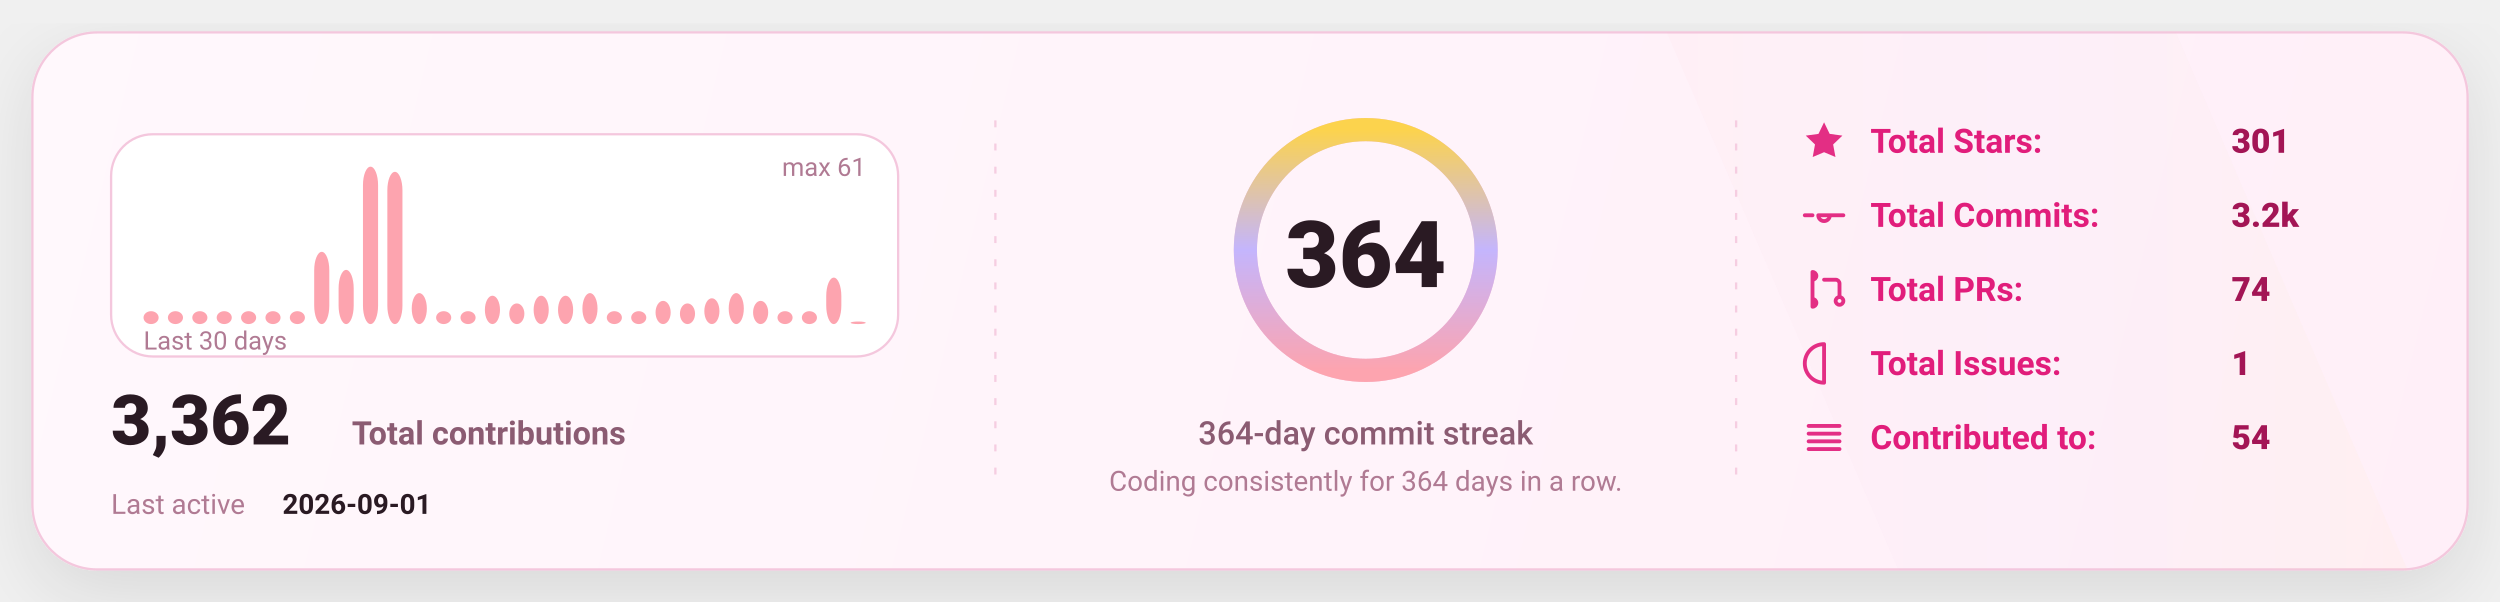
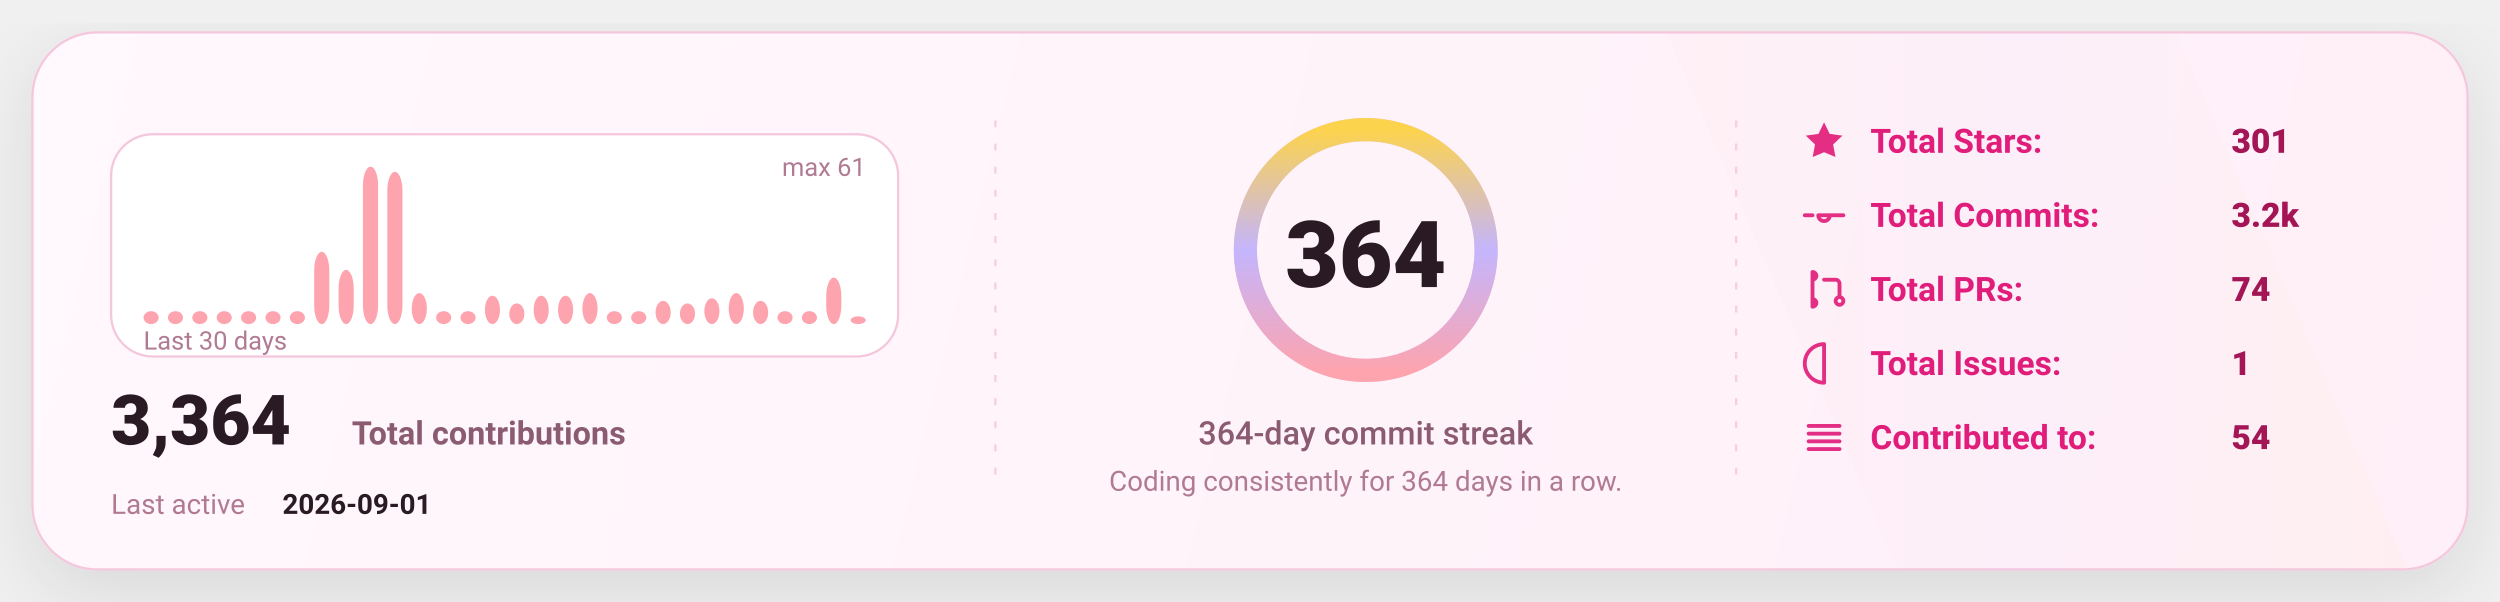
<svg xmlns="http://www.w3.org/2000/svg" width="1080" height="260" viewBox="0 0 1080 260" fill="none" role="img" aria-label="GitHub stats card">
  <defs>
    <linearGradient id="bg" x1="0" y1="0" x2="1080" y2="260" gradientUnits="userSpaceOnUse">
      <stop stop-color="#FFF8FC" />
      <stop offset="1" stop-color="#FFEFF8" />
    </linearGradient>
    <linearGradient id="accent" x1="0" y1="0" x2="1" y2="0">
      <stop offset="0" stop-color="#FDA4AF" />
      <stop offset="0.5" stop-color="#C4B5FD" />
      <stop offset="1" stop-color="#FCD34D" />
    </linearGradient>
    <linearGradient id="chartFill" x1="0" y1="0" x2="0" y2="1">
      <stop stop-color="#FDA4AF" stop-opacity="0.18" />
      <stop offset="1" stop-color="#FDA4AF" stop-opacity="0" />
    </linearGradient>
    <filter id="shadow" x="-20%" y="-20%" width="140%" height="140%">
      <feDropShadow dx="0" dy="10" stdDeviation="16" flood-color="#000000" flood-opacity="0.1" />
    </filter>
    <style>
      text { font-family: "Comic Sans MS","Trebuchet MS","Segoe UI",system-ui,-apple-system,Roboto,Helvetica,Arial,sans-serif; dominant-baseline: alphabetic; }
    </style>
  </defs>
  <rect x="14" y="14" width="1052" height="232" rx="28" fill="url(#bg)" stroke="#F4C7DD" stroke-width="1" filter="url(#shadow)" />
  <path d="M720 14     L940 14     L1040 246     L820 246 Z" fill="url(#accent)" opacity="0.04" />
  <line x1="430" y1="52" x2="430" y2="208" stroke="#F4C7DD" stroke-width="1" stroke-dasharray="3 7" opacity="0.85" />
  <line x1="430" y1="52" x2="430" y2="208" stroke="url(#accent)" stroke-width="1.4" stroke-dasharray="2 7" opacity="0.65" />
  <line x1="750" y1="52" x2="750" y2="208" stroke="#F4C7DD" stroke-width="1" stroke-dasharray="3 7" opacity="0.85" />
  <line x1="750" y1="52" x2="750" y2="208" stroke="url(#accent)" stroke-width="1.4" stroke-dasharray="2 7" opacity="0.65" />
  <g transform="translate(48,58)">
    <rect x="0" y="0" width="340" height="96" rx="18" fill="#FFFFFF" stroke="#F4C7DD" />
    <rect x="14.00" y="76.43" width="6.53" height="5.57" rx="8.00" fill="#FDA4AF" />
    <rect x="24.53" y="76.43" width="6.53" height="5.57" rx="8.00" fill="#FDA4AF" />
    <rect x="35.07" y="76.43" width="6.53" height="5.57" rx="8.00" fill="#FDA4AF" />
    <rect x="45.60" y="76.43" width="6.53" height="5.57" rx="8.00" fill="#FDA4AF" />
    <rect x="56.13" y="76.43" width="6.53" height="5.57" rx="8.00" fill="#FDA4AF" />
    <rect x="66.67" y="76.43" width="6.53" height="5.57" rx="8.00" fill="#FDA4AF" />
    <rect x="77.20" y="76.43" width="6.53" height="5.57" rx="8.00" fill="#FDA4AF" />
    <rect x="87.73" y="50.79" width="6.53" height="31.21" rx="8.00" fill="#FDA4AF" />
    <rect x="98.27" y="58.59" width="6.53" height="23.41" rx="8.00" fill="#FDA4AF" />
    <rect x="108.80" y="14.00" width="6.53" height="68.00" rx="8.00" fill="#FDA4AF" />
    <rect x="119.33" y="16.23" width="6.53" height="65.77" rx="8.00" fill="#FDA4AF" />
    <rect x="129.87" y="68.62" width="6.53" height="13.38" rx="8.00" fill="#FDA4AF" />
    <rect x="140.40" y="76.43" width="6.53" height="5.57" rx="8.00" fill="#FDA4AF" />
    <rect x="150.93" y="76.43" width="6.53" height="5.57" rx="8.00" fill="#FDA4AF" />
    <rect x="161.47" y="69.74" width="6.53" height="12.26" rx="8.00" fill="#FDA4AF" />
    <rect x="172.00" y="73.08" width="6.53" height="8.92" rx="8.00" fill="#FDA4AF" />
    <rect x="182.53" y="69.74" width="6.53" height="12.26" rx="8.00" fill="#FDA4AF" />
    <rect x="193.07" y="69.74" width="6.53" height="12.26" rx="8.00" fill="#FDA4AF" />
    <rect x="203.60" y="68.62" width="6.53" height="13.38" rx="8.00" fill="#FDA4AF" />
    <rect x="214.13" y="76.43" width="6.53" height="5.57" rx="8.00" fill="#FDA4AF" />
    <rect x="224.67" y="76.43" width="6.53" height="5.57" rx="8.00" fill="#FDA4AF" />
    <rect x="235.20" y="71.97" width="6.53" height="10.03" rx="8.00" fill="#FDA4AF" />
    <rect x="245.73" y="73.08" width="6.53" height="8.92" rx="8.00" fill="#FDA4AF" />
    <rect x="256.27" y="70.85" width="6.53" height="11.15" rx="8.00" fill="#FDA4AF" />
    <rect x="266.80" y="68.62" width="6.53" height="13.38" rx="8.00" fill="#FDA4AF" />
    <rect x="277.33" y="71.97" width="6.53" height="10.03" rx="8.00" fill="#FDA4AF" />
    <rect x="287.87" y="76.43" width="6.53" height="5.57" rx="8.00" fill="#FDA4AF" />
    <rect x="298.40" y="76.43" width="6.53" height="5.57" rx="8.00" fill="#FDA4AF" />
    <rect x="308.93" y="61.93" width="6.53" height="20.07" rx="8.00" fill="#FDA4AF" />
-     <rect x="319.47" y="80.89" width="6.53" height="1.11" rx="8.00" fill="#FDA4AF" />
+     <rect x="319.47" y="78.66" width="6.53" height="3.34" rx="8.00" fill="#FDA4AF" />
    <text x="14" y="93.00" fill="#B07A93" font-size="11">
      Last 30 days
    </text>
    <text x="326.00" y="18" text-anchor="end" fill="#B07A93" font-size="11">
      max 61
    </text>
    <g transform="translate(0,134)">
      <text x="0" y="0" fill="#2A1A23" font-size="30" font-weight="820">
-         3,362
+         3,364
      </text>
      <text x="104" y="0" fill="#8B5B72" font-size="14" font-weight="650">
        Total contributions
      </text>
      <text x="0" y="30" fill="#B07A93" font-size="12">
        Last active
      </text>
      <text x="74" y="30" fill="#2A1A23" font-size="12" font-weight="700">
        2026-09-01
      </text>
    </g>
  </g>
  <g>
    <circle cx="590" cy="108" r="52" stroke="#F4C7DD" stroke-width="10" />
    <circle cx="590" cy="108" r="52" stroke="url(#accent)" stroke-width="10" stroke-linecap="round" stroke-dasharray="326.73 326.73" transform="rotate(-90 590 108)" />
    <text x="590" y="124.00" text-anchor="middle" fill="#2A1A23" font-size="40" font-weight="900">
      364
    </text>
    <text x="590" y="192.00" text-anchor="middle" fill="#8B5B72" font-size="14" font-weight="450">
      364-day commit streak
    </text>
    <text x="590" y="212.00" text-anchor="middle" fill="#B07A93" font-size="12" font-weight="420">
      Coding consistently for 364 days in a row.
    </text>
  </g>
  <g transform="translate(778,66)">
    <g transform="translate(0,0)">
      <g transform="translate(0,-15)">
        <svg x="0" y="0" width="20" height="20" viewBox="0 0 24 24" fill="none">
          <path d="M12 2.2l2.9 6 6.6.9-4.8 4.6 1.2 6.5L12 17.7 6.1 20.2l1.2-6.5-4.8-4.6 6.6-.9L12 2.2z" fill="#E11D7B" opacity="0.92" />
        </svg>
      </g>
      <text x="30" y="0" fill="#E11D7B" font-size="14.5" font-weight="650">
            Total Stars:
          </text>
      <text x="186" y="0" fill="#A31555" font-size="14.5" font-weight="850">
            301
          </text>
    </g>
    <g transform="translate(0,32)">
      <g transform="translate(0,-15)">
        <svg x="0" y="0" width="20" height="20" viewBox="0 0 24 24" fill="none">
          <path d="M9 12a3 3 0 1 0 6 0Zm-7 0h4m8 0h8" stroke="#E11D7B" stroke-width="2" stroke-linecap="round" stroke-linejoin="round" opacity="0.92" />
        </svg>
      </g>
      <text x="30" y="0" fill="#E11D7B" font-size="14.5" font-weight="650">
            Total Commits:
          </text>
      <text x="186" y="0" fill="#A31555" font-size="14.5" font-weight="850">
            3.2k
          </text>
    </g>
    <g transform="translate(0,64)">
      <g transform="translate(0,-15)">
        <svg x="0" y="0" width="20" height="20" viewBox="0 0 24 24" fill="none">
          <path d="M6 4v16m0-13a2 2 0 1 0 0-4Zm0 14a2 2 0 1 0 0-4Zm6-14h6a2 2 0 0 1 2 2v7m0 0a2 2 0 1 0 0 4 2 2 0 0 0 0-4Z" stroke="#E11D7B" stroke-width="2" stroke-linecap="round" stroke-linejoin="round" opacity="0.92" />
        </svg>
      </g>
      <text x="30" y="0" fill="#E11D7B" font-size="14.5" font-weight="650">
            Total PRs:
          </text>
      <text x="186" y="0" fill="#A31555" font-size="14.5" font-weight="850">
            74
          </text>
    </g>
    <g transform="translate(0,96)">
      <g transform="translate(0,-15)">
        <svg x="0" y="0" width="20" height="20" viewBox="0 0 24 24" fill="none">
          <path d="M12 2a10 10 0 1 0 0 20Zm0 6v6m0 4h.01" stroke="#E11D7B" stroke-width="2" stroke-linecap="round" stroke-linejoin="round" opacity="0.92" />
        </svg>
      </g>
      <text x="30" y="0" fill="#E11D7B" font-size="14.5" font-weight="650">
            Total Issues:
          </text>
      <text x="186" y="0" fill="#A31555" font-size="14.5" font-weight="850">
            1
          </text>
    </g>
    <g transform="translate(0,128)">
      <g transform="translate(0,-15)">
        <svg x="0" y="0" width="20" height="20" viewBox="0 0 24 24" fill="none">
          <path d="M4 6h16M4 10h16M4 14h16M4 18h16" stroke="#E11D7B" stroke-width="2" stroke-linecap="round" stroke-linejoin="round" opacity="0.92" />
        </svg>
      </g>
      <text x="30" y="0" fill="#E11D7B" font-size="14.5" font-weight="650">
            Contributed to:
          </text>
      <text x="186" y="0" fill="#A31555" font-size="14.5" font-weight="850">
            54
          </text>
    </g>
  </g>
</svg>
